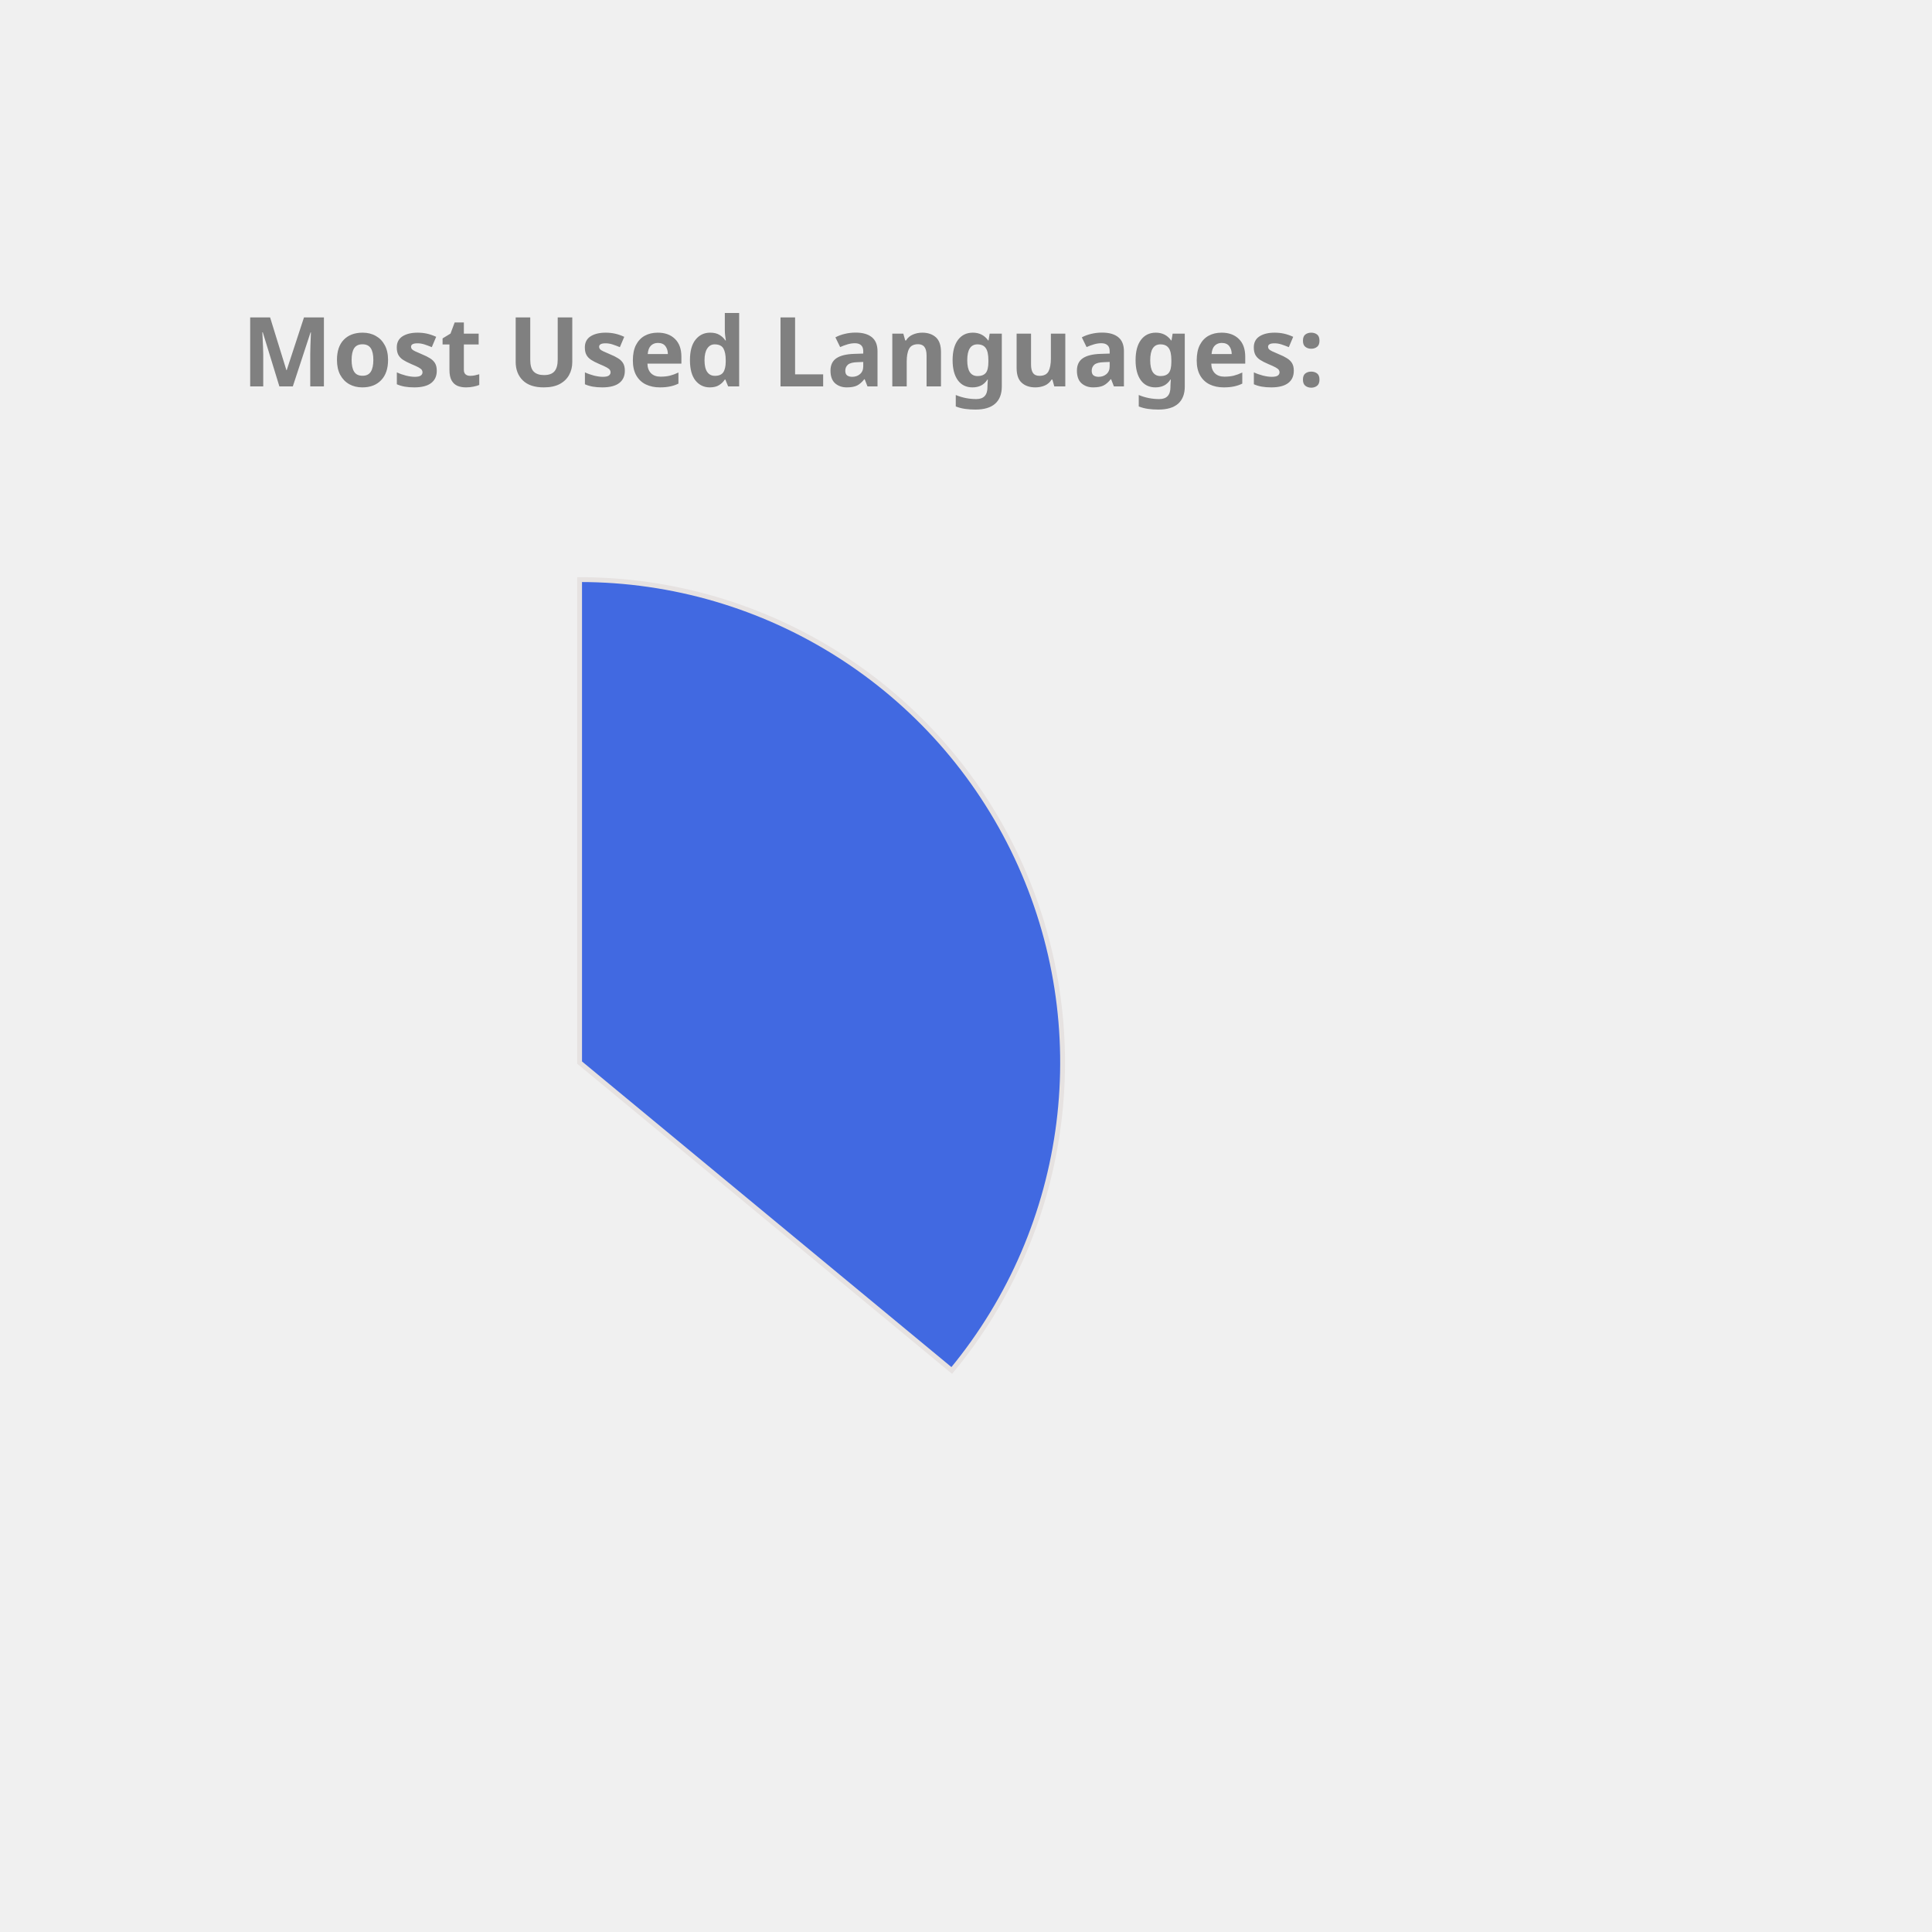
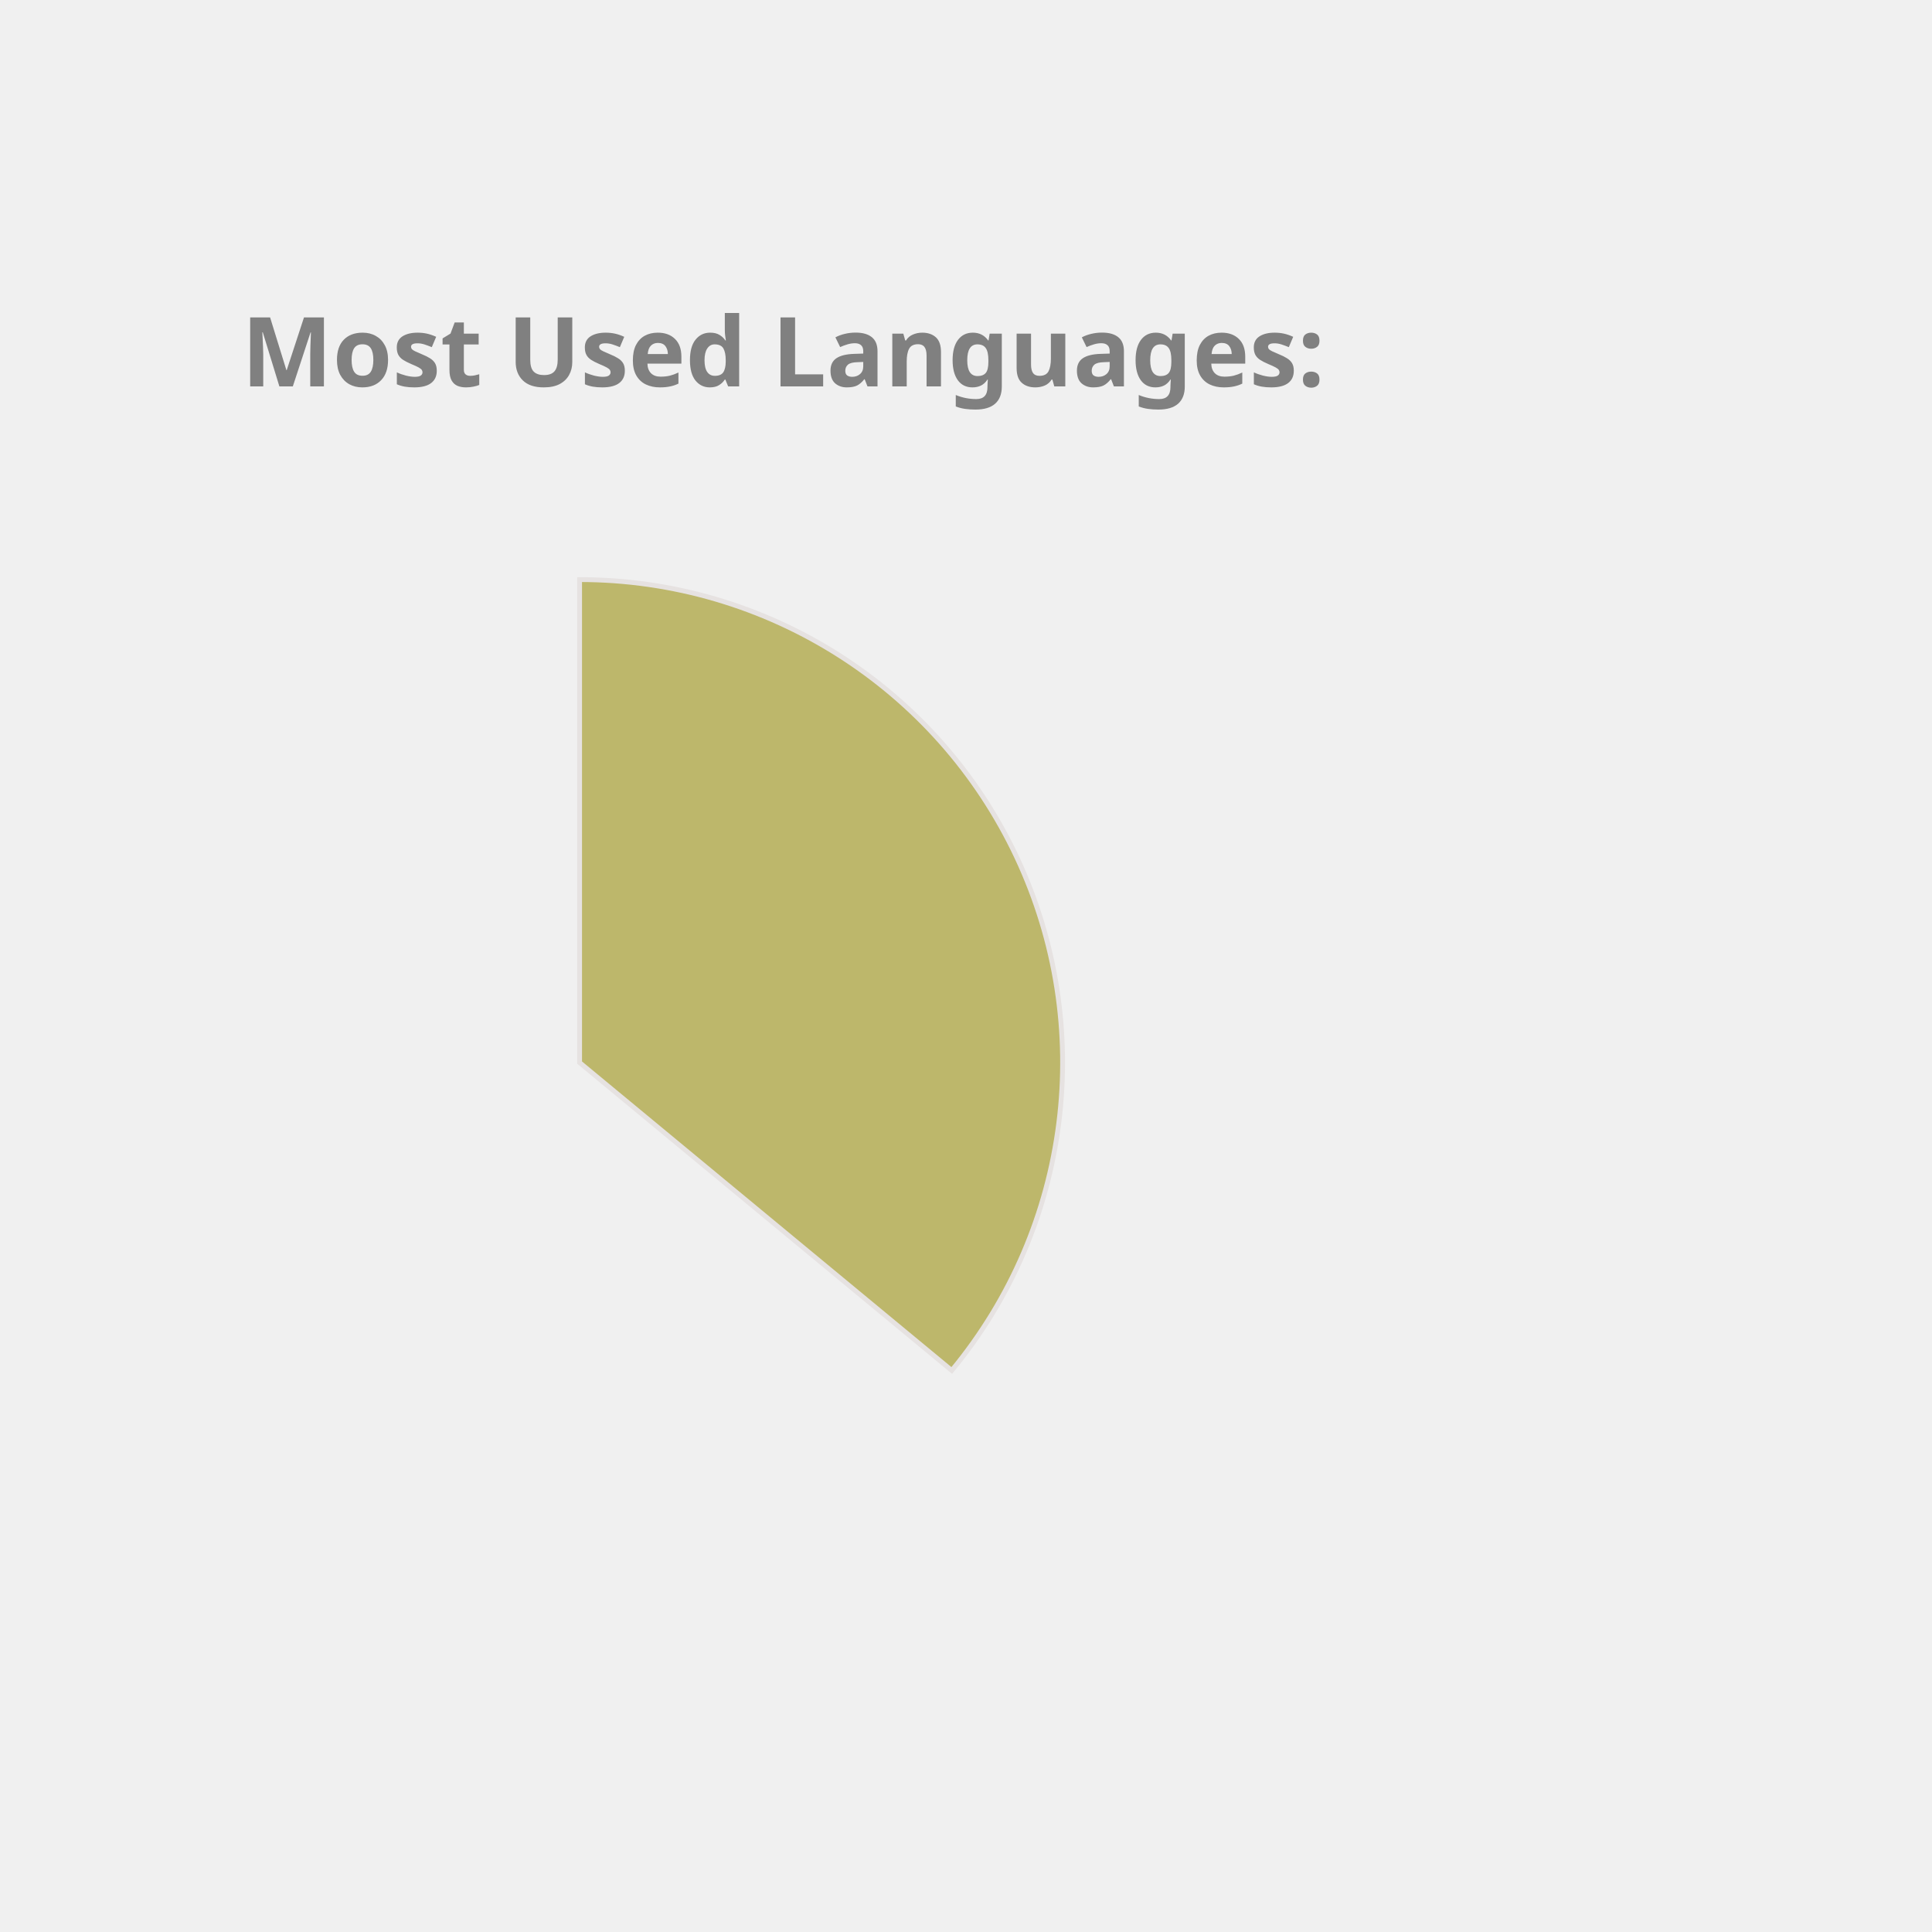
<svg xmlns="http://www.w3.org/2000/svg" height="350px" width="350px" viewBox="0 0 400 400">
  <style> 
        .label {
                font: bold 20px sans-serif;
                color: #404040;
                -webkit-text-stroke: 1px white;
        }

        path {
                stroke: #E6E2E1;
                stroke-width: 1px;
                transform: translate(60px, 100px);
        }

        .path_1 {
                animation: fadeIn 5s linear forwards;
        }

        .path_2 {
                transform: scale(0);
                animation: fadeIn 5s linear forwards 5s;
        }


        
        .path_3 {
                transform: scale(0);
                animation: fadeIn 5s linear forwards 10s;
        }


        .path_4 {
                transform: scale(0);
                animation: fadeIn 5s linear forwards 15s;
        }

        .path_5 {
                transform: scale(0);
                animation: fadeIn 5s linear forwards 20s;
        }

        .path_6 {
                transform: scale(0);
                animation: fadeIn 5s linear forwards 25s;
        }

        .path_7 {
                transform: scale(0);
                animation: fadeIn 5s linear forwards 30s;
        }

        .path_8 {
                transform: scale(0);
                animation: fadeIn 5s linear forwards 35s;
        }

        .path_9 {
                transform: scale(0);
                animation: fadeIn 5s linear forwards 40s;
        }

        .path_10 {
                transform: scale(0);
                animation: fadeIn 5s linear forwards 45s;
        }

        @keyframes fadeIn {
                0% {                        
                        transform: translate(250px, 300px) rotate(0deg) scale(0);
                        
                }
                50% {
                        transform: translate(150px, 220px) rotate(180deg) scale(0.5);
                        
                }
                
                100% {
                        transform: translate(60px, 120px) rotate(360deg) scale(1);
                        
                }
        }
        .txt_1 {
                opacity: 0;
                animation: txtShow 5s linear forwards 0s;
        }

        .txt_2 {
                opacity: 0;
                animation: txtShow 5s linear forwards 5s;
        }

        .txt_3 {
                opacity: 0;
                animation: txtShow 5s linear forwards 10s;
        }

        .txt_4 {
                opacity: 0;
                animation: txtShow 5s linear forwards 15s;
        }

        .txt_5 {
                opacity: 0;
                animation: txtShow 5s linear forwards 20s;
        }

        .txt_6 {
                opacity: 0;
                animation: txtShow 5s linear forwards 25s;
        }

        .txt_7 {
                opacity: 0;
                animation: txtShow 5s linear forwards 30s;
        }

        .txt_8 {
                opacity: 0;
                animation: txtShow 5s linear forwards 35s;
        }

        .txt_9 {
                opacity: 0;
                animation: txtShow 5s linear forwards 40s;
        }

        .txt_10 {
                opacity: 0;
                animation: txtShow 5s linear forwards 45s;
        }

        @keyframes txtShow {
                0% {                        
                        opacity: 0;
                        transform: translate(0px, 0px) scale(0);
                }
                100% {
                        opacity: 1;
                        transform: translate(0px, 0px) scale(1);
                        
                }
        }
</style>
-   <path class="path_1" d="M 60,120 L 60,20 A 100,100 0 0 1 137.051,183.742 Z" fill="RoyalBlue" stroke="#fff" stroke-width="2" />
-   <text class="txt_1" x="260" y="150" fill="RoyalBlue" stroke="RoyalBlue" stroke-width="1">Java</text>
-   <path class="path_2" d="M 60,120 L 137.051,183.742 A 100,100 0 0 1 -24.094,174.112 Z" fill="RosyBrown" stroke="#fff" stroke-width="2" />
-   <text class="txt_2" x="260" y="170" fill="RosyBrown" stroke="RosyBrown" stroke-width="1">TypeScript</text>
-   <path class="path_3" d="M 60,120 L -24.094,174.112 A 100,100 0 0 1 -28.814,74.042 Z" fill="CornflowerBlue" stroke="#fff" stroke-width="2" />
-   <text class="txt_3" x="260" y="190" fill="CornflowerBlue" stroke="CornflowerBlue" stroke-width="1">JavaScript</text>
-   <path class="path_4" d="M 60,120 L -28.814,74.042 A 100,100 0 0 1 -9.365,47.969 Z" fill="DarkKhaki" stroke="#fff" stroke-width="2" />
-   <text class="txt_4" x="260" y="210" fill="DarkKhaki" stroke="DarkKhaki" stroke-width="1">HTML</text>
-   <path class="path_5" d="M 60,120 L -9.365,47.969 A 100,100 0 0 1 11.275,32.674 Z" fill="Crimson" stroke="#fff" stroke-width="2" />
-   <text class="txt_5" x="260" y="230" fill="Crimson" stroke="Crimson" stroke-width="1">Sass</text>
-   <path class="path_6" d="M 60,120 L 11.275,32.674 A 100,100 0 0 1 32.705,23.797 Z" fill="Tomato" stroke="#fff" stroke-width="2" />
-   <text class="txt_6" x="260" y="250" fill="Tomato" stroke="Tomato" stroke-width="1">CSS</text>
-   <path class="path_7" d="M 60,120 L 32.705,23.797 A 100,100 0 0 1 41.879,21.655 Z" fill="Orchid" stroke="#fff" stroke-width="2" />
-   <text class="txt_7" x="260" y="270" fill="Orchid" stroke="Orchid" stroke-width="1">Python</text>
-   <path class="path_8" d="M 60,120 L 41.879,21.655 A 100,100 0 0 1 50.589,20.444 Z" fill="SteelBlue" stroke="#fff" stroke-width="2" />
-   <text class="txt_8" x="260" y="290" fill="SteelBlue" stroke="SteelBlue" stroke-width="1">Batchfile</text>
-   <path class="path_9" d="M 60,120 L 50.589,20.444 A 100,100 0 0 1 54.976,20.126 Z" fill="IndianRed" stroke="#fff" stroke-width="2" />
-   <text class="txt_9" x="260" y="310" fill="IndianRed" stroke="IndianRed" stroke-width="1">Mustache</text>
-   <path class="path_10" d="M 60,120 L 54.976,20.126 A 100,100 0 0 1 58.743,20.008 Z" fill="Tan" stroke="#fff" stroke-width="2" />
-   <text class="txt_10" x="260" y="330" fill="Tan" stroke="Tan" stroke-width="1">SCSS</text>
+   <path class="path_1" d="M 60,120 L 60,20 A 100,100 0 0 1 137.051,183.742 Z" fill="DarkKhaki" stroke="#fff" stroke-width="2" />
+   <text class="txt_1" x="260" y="150" fill="DarkKhaki" stroke="DarkKhaki" stroke-width="1">Java</text>
+   <path class="path_2" d="M 60,120 L 137.051,183.742 A 100,100 0 0 1 -24.094,174.112 Z" fill="DodgerBlue" stroke="#fff" stroke-width="2" />
+   <text class="txt_2" x="260" y="170" fill="DodgerBlue" stroke="DodgerBlue" stroke-width="1">TypeScript</text>
+   <path class="path_3" d="M 60,120 L -24.094,174.112 A 100,100 0 0 1 -28.814,74.042 Z" fill="Salmon" stroke="#fff" stroke-width="2" />
+   <text class="txt_3" x="260" y="190" fill="Salmon" stroke="Salmon" stroke-width="1">JavaScript</text>
+   <path class="path_4" d="M 60,120 L -28.814,74.042 A 100,100 0 0 1 -9.365,47.969 Z" fill="Coral" stroke="#fff" stroke-width="2" />
+   <text class="txt_4" x="260" y="210" fill="Coral" stroke="Coral" stroke-width="1">HTML</text>
+   <path class="path_5" d="M 60,120 L -9.365,47.969 A 100,100 0 0 1 11.275,32.674 Z" fill="Pink" stroke="#fff" stroke-width="2" />
+   <text class="txt_5" x="260" y="230" fill="Pink" stroke="Pink" stroke-width="1">Sass</text>
+   <path class="path_6" d="M 60,120 L 11.275,32.674 A 100,100 0 0 1 32.705,23.797 Z" fill="MediumAquaMarine" stroke="#fff" stroke-width="2" />
+   <text class="txt_6" x="260" y="250" fill="MediumAquaMarine" stroke="MediumAquaMarine" stroke-width="1">CSS</text>
+   <path class="path_7" d="M 60,120 L 32.705,23.797 A 100,100 0 0 1 41.879,21.655 Z" fill="LightSeaGreen" stroke="#fff" stroke-width="2" />
+   <text class="txt_7" x="260" y="270" fill="LightSeaGreen" stroke="LightSeaGreen" stroke-width="1">Python</text>
+   <path class="path_8" d="M 60,120 L 41.879,21.655 A 100,100 0 0 1 50.589,20.444 Z" fill="Orange" stroke="#fff" stroke-width="2" />
+   <text class="txt_8" x="260" y="290" fill="Orange" stroke="Orange" stroke-width="1">Batchfile</text>
+   <path class="path_9" d="M 60,120 L 50.589,20.444 A 100,100 0 0 1 54.976,20.126 Z" fill="MediumTurquoise" stroke="#fff" stroke-width="2" />
+   <text class="txt_9" x="260" y="310" fill="MediumTurquoise" stroke="MediumTurquoise" stroke-width="1">Mustache</text>
+   <path class="path_10" d="M 60,120 L 54.976,20.126 A 100,100 0 0 1 58.743,20.008 Z" fill="Tomato" stroke="#fff" stroke-width="2" />
+   <text class="txt_10" x="260" y="330" fill="Tomato" stroke="Tomato" stroke-width="1">SCSS</text>
  <g class="label">
    <text x="50" y="80" fill="grey">Most Used Languages:</text>
  </g>
</svg>
